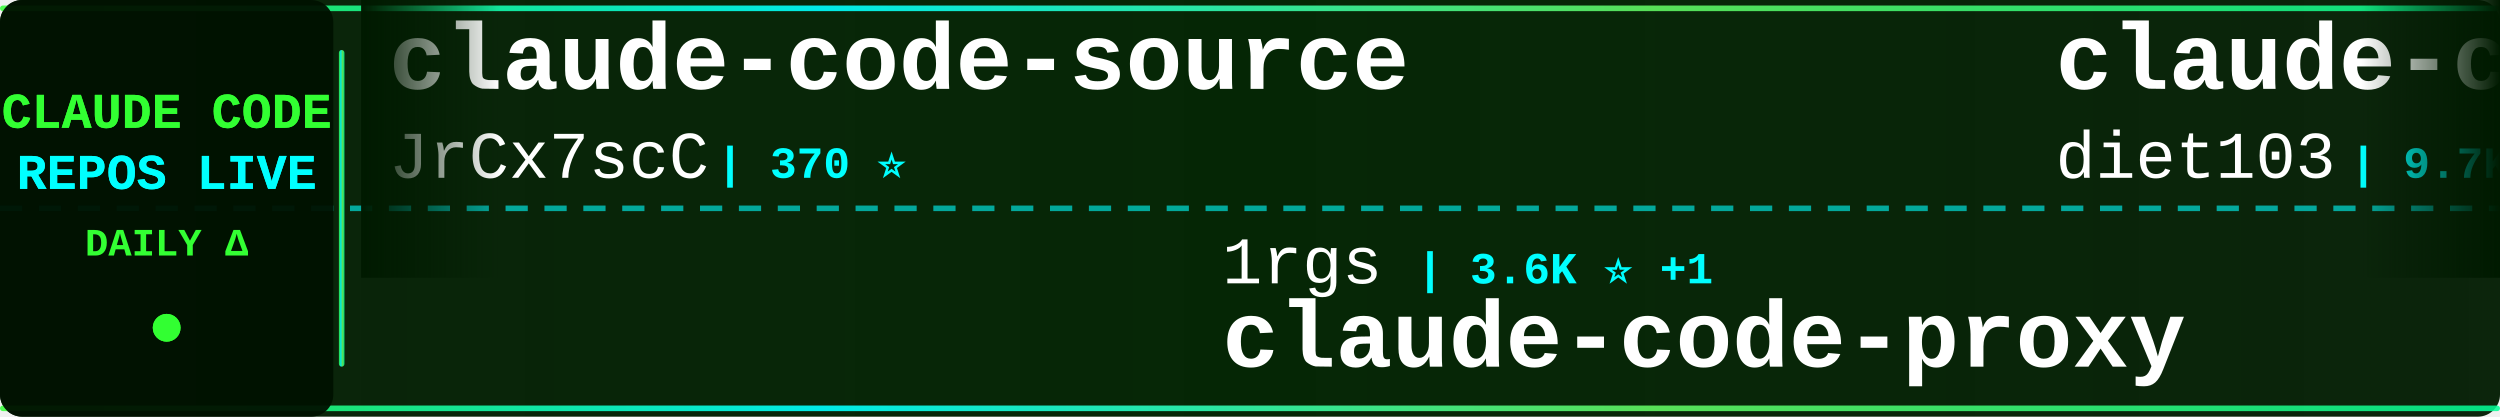
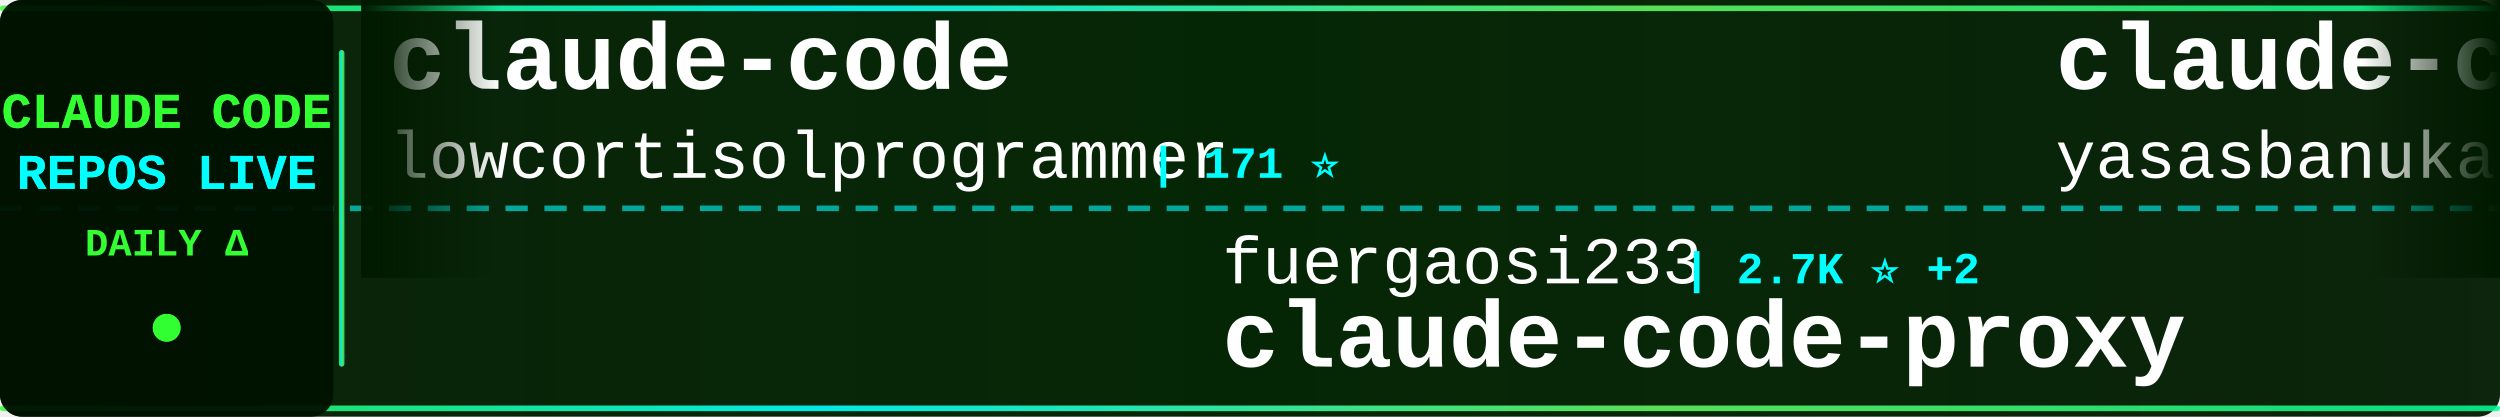
<svg xmlns="http://www.w3.org/2000/svg" width="900" height="150">
  <defs>
    <linearGradient id="tickerBg" x1="0%" y1="0%" x2="100%" y2="0%">
      <stop offset="0%" style="stop-color:#001a00;stop-opacity:0.95" />
      <stop offset="50%" style="stop-color:#002200;stop-opacity:0.98" />
      <stop offset="100%" style="stop-color:#001a00;stop-opacity:0.95" />
    </linearGradient>
    <linearGradient id="borderGrad" x1="0%" y1="0%" x2="100%" y2="0%">
      <stop offset="0%" style="stop-color:#33ff33;stop-opacity:0.85">
        <animate attributeName="stop-opacity" values="0.85;1;0.85" dur="2s" repeatCount="indefinite" />
      </stop>
      <stop offset="33%" style="stop-color:#00ffff;stop-opacity:0.9">
        <animate attributeName="stop-opacity" values="0.9;1;0.9" dur="2.2s" repeatCount="indefinite" />
      </stop>
      <stop offset="66%" style="stop-color:#66ff66;stop-opacity:0.85">
        <animate attributeName="stop-opacity" values="0.85;1;0.85" dur="1.8s" repeatCount="indefinite" />
      </stop>
      <stop offset="100%" style="stop-color:#00ff99;stop-opacity:0.85">
        <animate attributeName="stop-opacity" values="0.85;1;0.85" dur="2s" repeatCount="indefinite" />
      </stop>
    </linearGradient>
    <filter id="textGlow">
      <feGaussianBlur stdDeviation="0.1" result="coloredBlur" />
      <feMerge>
        <feMergeNode in="coloredBlur" />
        <feMergeNode in="SourceGraphic" />
      </feMerge>
    </filter>
    <filter id="metricGlow">
      <feGaussianBlur stdDeviation="0.2" result="coloredBlur" />
      <feMerge>
        <feMergeNode in="coloredBlur" />
        <feMergeNode in="SourceGraphic" />
      </feMerge>
    </filter>
    <linearGradient id="leftFade" x1="0%" y1="0%" x2="100%" y2="0%">
      <stop offset="0%" style="stop-color:#001a00;stop-opacity:1" />
      <stop offset="100%" style="stop-color:#001a00;stop-opacity:0" />
    </linearGradient>
    <linearGradient id="rightFade" x1="0%" y1="0%" x2="100%" y2="0%">
      <stop offset="0%" style="stop-color:#001a00;stop-opacity:0" />
      <stop offset="100%" style="stop-color:#001a00;stop-opacity:1" />
    </linearGradient>
  </defs>
  <rect width="900" height="150" fill="url(#tickerBg)" rx="8" />
  <rect x="0" y="2" width="900" height="2" fill="url(#borderGrad)" rx="1" />
  <rect x="0" y="146" width="900" height="2" fill="url(#borderGrad)" rx="1" />
  <line x1="0" y1="75" x2="900" y2="75" stroke="#00ffff" stroke-width="2" stroke-dasharray="8 6" opacity="0.6" />
  <rect x="0" y="0" width="120" height="150" fill="#001100" opacity="0.95" rx="8" />
  <text x="60" y="46" font-family="'Courier New', monospace" font-size="18" font-weight="bold" fill="#33ff33" text-anchor="middle" filter="url(#textGlow)">
    CLAUDE CODE
  </text>
  <text x="60" y="68" font-family="'Courier New', monospace" font-size="18" font-weight="bold" fill="#00ffff" text-anchor="middle" filter="url(#textGlow)">
    REPOS LIVE
  </text>
  <text x="60" y="92" font-family="'Courier New', monospace" font-size="14" font-weight="bold" fill="#33ff33" text-anchor="middle">
    DAILY Δ
  </text>
  <circle cx="60" cy="118" r="5" fill="#33ff33" filter="url(#metricGlow)">
    <animate attributeName="r" values="4;6;4" dur="1.5s" repeatCount="indefinite" />
    <animate attributeName="opacity" values="0.6;1;0.6" dur="1.5s" repeatCount="indefinite" />
  </circle>
  <rect x="122" y="18" width="2" height="114" fill="url(#borderGrad)" rx="1" />
  <clipPath id="tickerClip">
    <rect x="130" y="0" width="770" height="150" />
  </clipPath>
  <g clip-path="url(#tickerClip)">
    <g id="tickerItems">
      <animateTransform attributeName="transform" attributeType="XML" type="translate" from="0 0" to="-3000 0" dur="54s" repeatCount="indefinite" />
      <g transform="translate(0, 0)">
-         <text x="140" y="32" font-family="'Courier New', monospace" font-size="34" font-weight="bold" fill="#ffffff">claude-code-source</text>
-         <text x="140" y="64" font-family="'Courier New', monospace" font-size="24" font-weight="normal" fill="#ffffff" opacity="1.0">JrCx7scC</text>
-         <text x="258" y="64" font-family="'Courier New', monospace" font-size="16" font-weight="bold" fill="#00ffff"> | 370 ⭐</text>
+         <text x="140" y="32" font-family="'Courier New', monospace" font-size="34" font-weight="bold" fill="#ffffff">claude-code</text>
+         <text x="140" y="64" font-family="'Courier New', monospace" font-size="24" font-weight="normal" fill="#ffffff" opacity="1.0">lowcortisolprogrammer</text>
+         <text x="414" y="64" font-family="'Courier New', monospace" font-size="16" font-weight="bold" fill="#00ffff"> | 171 ⭐</text>
      </g>
      <g transform="translate(300, 0)">
-         <text x="140" y="102" font-family="'Courier New', monospace" font-size="24" font-weight="normal" fill="#ffffff" opacity="1.0">1rgs</text>
-         <text x="210" y="102" font-family="'Courier New', monospace" font-size="16" font-weight="bold" fill="#00ffff"> | 3.6K ⭐ +1</text>
+         <text x="140" y="102" font-family="'Courier New', monospace" font-size="24" font-weight="normal" fill="#ffffff" opacity="1.0">fuergaosi233</text>
+         <text x="306" y="102" font-family="'Courier New', monospace" font-size="16" font-weight="bold" fill="#00ffff"> | 2.7K ⭐ +2</text>
        <text x="140" y="132" font-family="'Courier New', monospace" font-size="34" font-weight="bold" fill="#ffffff">claude-code-proxy</text>
      </g>
      <g transform="translate(600, 0)">
-         <text x="140" y="32" font-family="'Courier New', monospace" font-size="34" font-weight="bold" fill="#ffffff">claude-code-infrastructu...</text>
-         <text x="140" y="64" font-family="'Courier New', monospace" font-size="24" font-weight="normal" fill="#ffffff" opacity="1.0">diet103</text>
-         <text x="246" y="64" font-family="'Courier New', monospace" font-size="16" font-weight="bold" fill="#00ffff"> | 9.7K ⭐ +3</text>
+         <text x="140" y="32" font-family="'Courier New', monospace" font-size="34" font-weight="bold" fill="#ffffff">claude-code</text>
+         <text x="140" y="64" font-family="'Courier New', monospace" font-size="24" font-weight="normal" fill="#ffffff" opacity="1.0">yasasbanukaofficial</text>
+         <text x="390" y="64" font-family="'Courier New', monospace" font-size="16" font-weight="bold" fill="#00ffff"> | 3.6K ⭐ +6</text>
      </g>
      <g transform="translate(900, 0)">
-         <text x="140" y="102" font-family="'Courier New', monospace" font-size="24" font-weight="normal" fill="#ffffff" opacity="1.0">FlorianBruniaux</text>
-         <text x="342" y="102" font-family="'Courier New', monospace" font-size="16" font-weight="bold" fill="#00ffff"> | 5.1K ⭐ +23</text>
-         <text x="140" y="132" font-family="'Courier New', monospace" font-size="34" font-weight="bold" fill="#ffffff">claude-code-ultimate-gui...</text>
+         <text x="140" y="102" font-family="'Courier New', monospace" font-size="24" font-weight="normal" fill="#ffffff" opacity="1.0">RichardAtCT</text>
+         <text x="294" y="102" font-family="'Courier New', monospace" font-size="16" font-weight="bold" fill="#00ffff"> | 2.7K ⭐ +4</text>
+         <text x="140" y="132" font-family="'Courier New', monospace" font-size="34" font-weight="bold" fill="#ffffff">claude-code-telegram</text>
      </g>
      <g transform="translate(1200, 0)">
-         <text x="140" y="32" font-family="'Courier New', monospace" font-size="34" font-weight="bold" fill="#ffffff">claude-code-plugins-plus...</text>
-         <text x="140" y="64" font-family="'Courier New', monospace" font-size="24" font-weight="normal" fill="#ffffff" opacity="1.0">jeremylongshore</text>
-         <text x="342" y="64" font-family="'Courier New', monospace" font-size="16" font-weight="bold" fill="#00ffff"> | 2.4K ⭐ +7</text>
+         <text x="140" y="32" font-family="'Courier New', monospace" font-size="34" font-weight="bold" fill="#ffffff">ClaudeCode</text>
+         <text x="140" y="64" font-family="'Courier New', monospace" font-size="24" font-weight="normal" fill="#ffffff" opacity="1.0">guanshan</text>
+         <text x="258" y="64" font-family="'Courier New', monospace" font-size="16" font-weight="bold" fill="#00ffff"> | 60 ⭐</text>
      </g>
      <g transform="translate(1500, 0)">
-         <text x="140" y="102" font-family="'Courier New', monospace" font-size="24" font-weight="normal" fill="#ffffff" opacity="1.0">ding113</text>
-         <text x="246" y="102" font-family="'Courier New', monospace" font-size="16" font-weight="bold" fill="#00ffff"> | 3.1K ⭐ +8</text>
-         <text x="140" y="132" font-family="'Courier New', monospace" font-size="34" font-weight="bold" fill="#ffffff">claude-code-hub</text>
+         <text x="140" y="102" font-family="'Courier New', monospace" font-size="24" font-weight="normal" fill="#ffffff" opacity="1.0">shanraisshan</text>
+         <text x="306" y="102" font-family="'Courier New', monospace" font-size="16" font-weight="bold" fill="#00ffff"> | 58.8K ⭐ +369</text>
+         <text x="140" y="132" font-family="'Courier New', monospace" font-size="34" font-weight="bold" fill="#ffffff">claude-code-best-practic...</text>
      </g>
      <g transform="translate(1800, 0)">
-         <text x="140" y="32" font-family="'Courier New', monospace" font-size="34" font-weight="bold" fill="#ffffff">claude-code</text>
-         <text x="140" y="64" font-family="'Courier New', monospace" font-size="24" font-weight="normal" fill="#ffffff" opacity="1.0">anthropics</text>
-         <text x="282" y="64" font-family="'Courier New', monospace" font-size="16" font-weight="bold" fill="#00ffff"> | 133.7K ⭐ +187</text>
+         <text x="140" y="32" font-family="'Courier New', monospace" font-size="34" font-weight="bold" fill="#ffffff">claude-code-templates</text>
+         <text x="140" y="64" font-family="'Courier New', monospace" font-size="24" font-weight="normal" fill="#ffffff" opacity="1.0">davila7</text>
+         <text x="246" y="64" font-family="'Courier New', monospace" font-size="16" font-weight="bold" fill="#00ffff"> | 28.2K ⭐ +28</text>
      </g>
      <g transform="translate(2100, 0)">
-         <text x="140" y="102" font-family="'Courier New', monospace" font-size="24" font-weight="normal" fill="#ffffff" opacity="1.0">claude-code-best</text>
-         <text x="354" y="102" font-family="'Courier New', monospace" font-size="16" font-weight="bold" fill="#00ffff"> | 20.2K ⭐ +31</text>
+         <text x="140" y="102" font-family="'Courier New', monospace" font-size="24" font-weight="normal" fill="#ffffff" opacity="1.0">affaan-m</text>
+         <text x="258" y="102" font-family="'Courier New', monospace" font-size="16" font-weight="bold" fill="#00ffff"> | 219.8K ⭐ +649</text>
+         <text x="140" y="132" font-family="'Courier New', monospace" font-size="34" font-weight="bold" fill="#ffffff">ECC</text>
+       </g>
+       <g transform="translate(2400, 0)">
+         <text x="140" y="32" font-family="'Courier New', monospace" font-size="34" font-weight="bold" fill="#ffffff">CLIProxyAPI</text>
+         <text x="140" y="64" font-family="'Courier New', monospace" font-size="24" font-weight="normal" fill="#ffffff" opacity="1.0">router-for-me</text>
+         <text x="318" y="64" font-family="'Courier New', monospace" font-size="16" font-weight="bold" fill="#00ffff"> | 38.1K ⭐ +84</text>
+       </g>
+       <g transform="translate(2700, 0)">
+         <text x="140" y="102" font-family="'Courier New', monospace" font-size="24" font-weight="normal" fill="#ffffff" opacity="1.0">isboyjc</text>
+         <text x="246" y="102" font-family="'Courier New', monospace" font-size="16" font-weight="bold" fill="#00ffff"> | 159 ⭐</text>
        <text x="140" y="132" font-family="'Courier New', monospace" font-size="34" font-weight="bold" fill="#ffffff">claude-code</text>
      </g>
-       <g transform="translate(2400, 0)">
-         <text x="140" y="32" font-family="'Courier New', monospace" font-size="34" font-weight="bold" fill="#ffffff">claude-code-tips</text>
-         <text x="140" y="64" font-family="'Courier New', monospace" font-size="24" font-weight="normal" fill="#ffffff" opacity="1.0">ykdojo</text>
-         <text x="234" y="64" font-family="'Courier New', monospace" font-size="16" font-weight="bold" fill="#00ffff"> | 8.9K ⭐ +13</text>
-       </g>
-       <g transform="translate(2700, 0)">
-         <text x="140" y="102" font-family="'Courier New', monospace" font-size="24" font-weight="normal" fill="#ffffff" opacity="1.0">Alishahryar1</text>
-         <text x="306" y="102" font-family="'Courier New', monospace" font-size="16" font-weight="bold" fill="#00ffff"> | 36.3K ⭐ +267</text>
-         <text x="140" y="132" font-family="'Courier New', monospace" font-size="34" font-weight="bold" fill="#ffffff">free-claude-code</text>
-       </g>
      <g transform="translate(3000, 0)">
-         <text x="140" y="32" font-family="'Courier New', monospace" font-size="34" font-weight="bold" fill="#ffffff">claude-code-source</text>
-         <text x="140" y="64" font-family="'Courier New', monospace" font-size="24" font-weight="normal" fill="#ffffff" opacity="1.0">JrCx7scC</text>
-         <text x="258" y="64" font-family="'Courier New', monospace" font-size="16" font-weight="bold" fill="#00ffff"> | 370 ⭐</text>
+         <text x="140" y="32" font-family="'Courier New', monospace" font-size="34" font-weight="bold" fill="#ffffff">claude-code</text>
+         <text x="140" y="64" font-family="'Courier New', monospace" font-size="24" font-weight="normal" fill="#ffffff" opacity="1.0">lowcortisolprogrammer</text>
+         <text x="414" y="64" font-family="'Courier New', monospace" font-size="16" font-weight="bold" fill="#00ffff"> | 171 ⭐</text>
      </g>
      <g transform="translate(3300, 0)">
-         <text x="140" y="102" font-family="'Courier New', monospace" font-size="24" font-weight="normal" fill="#ffffff" opacity="1.0">1rgs</text>
-         <text x="210" y="102" font-family="'Courier New', monospace" font-size="16" font-weight="bold" fill="#00ffff"> | 3.6K ⭐ +1</text>
+         <text x="140" y="102" font-family="'Courier New', monospace" font-size="24" font-weight="normal" fill="#ffffff" opacity="1.0">fuergaosi233</text>
+         <text x="306" y="102" font-family="'Courier New', monospace" font-size="16" font-weight="bold" fill="#00ffff"> | 2.7K ⭐ +2</text>
        <text x="140" y="132" font-family="'Courier New', monospace" font-size="34" font-weight="bold" fill="#ffffff">claude-code-proxy</text>
      </g>
      <g transform="translate(3600, 0)">
-         <text x="140" y="32" font-family="'Courier New', monospace" font-size="34" font-weight="bold" fill="#ffffff">claude-code-infrastructu...</text>
-         <text x="140" y="64" font-family="'Courier New', monospace" font-size="24" font-weight="normal" fill="#ffffff" opacity="1.0">diet103</text>
-         <text x="246" y="64" font-family="'Courier New', monospace" font-size="16" font-weight="bold" fill="#00ffff"> | 9.7K ⭐ +3</text>
+         <text x="140" y="32" font-family="'Courier New', monospace" font-size="34" font-weight="bold" fill="#ffffff">claude-code</text>
+         <text x="140" y="64" font-family="'Courier New', monospace" font-size="24" font-weight="normal" fill="#ffffff" opacity="1.0">yasasbanukaofficial</text>
+         <text x="390" y="64" font-family="'Courier New', monospace" font-size="16" font-weight="bold" fill="#00ffff"> | 3.6K ⭐ +6</text>
      </g>
      <g transform="translate(3900, 0)">
-         <text x="140" y="102" font-family="'Courier New', monospace" font-size="24" font-weight="normal" fill="#ffffff" opacity="1.0">FlorianBruniaux</text>
-         <text x="342" y="102" font-family="'Courier New', monospace" font-size="16" font-weight="bold" fill="#00ffff"> | 5.1K ⭐ +23</text>
-         <text x="140" y="132" font-family="'Courier New', monospace" font-size="34" font-weight="bold" fill="#ffffff">claude-code-ultimate-gui...</text>
+         <text x="140" y="102" font-family="'Courier New', monospace" font-size="24" font-weight="normal" fill="#ffffff" opacity="1.0">RichardAtCT</text>
+         <text x="294" y="102" font-family="'Courier New', monospace" font-size="16" font-weight="bold" fill="#00ffff"> | 2.7K ⭐ +4</text>
+         <text x="140" y="132" font-family="'Courier New', monospace" font-size="34" font-weight="bold" fill="#ffffff">claude-code-telegram</text>
      </g>
    </g>
  </g>
  <rect x="130" y="0" width="50" height="100" fill="url(#leftFade)" />
  <rect x="850" y="0" width="50" height="100" fill="url(#rightFade)" />
</svg>
